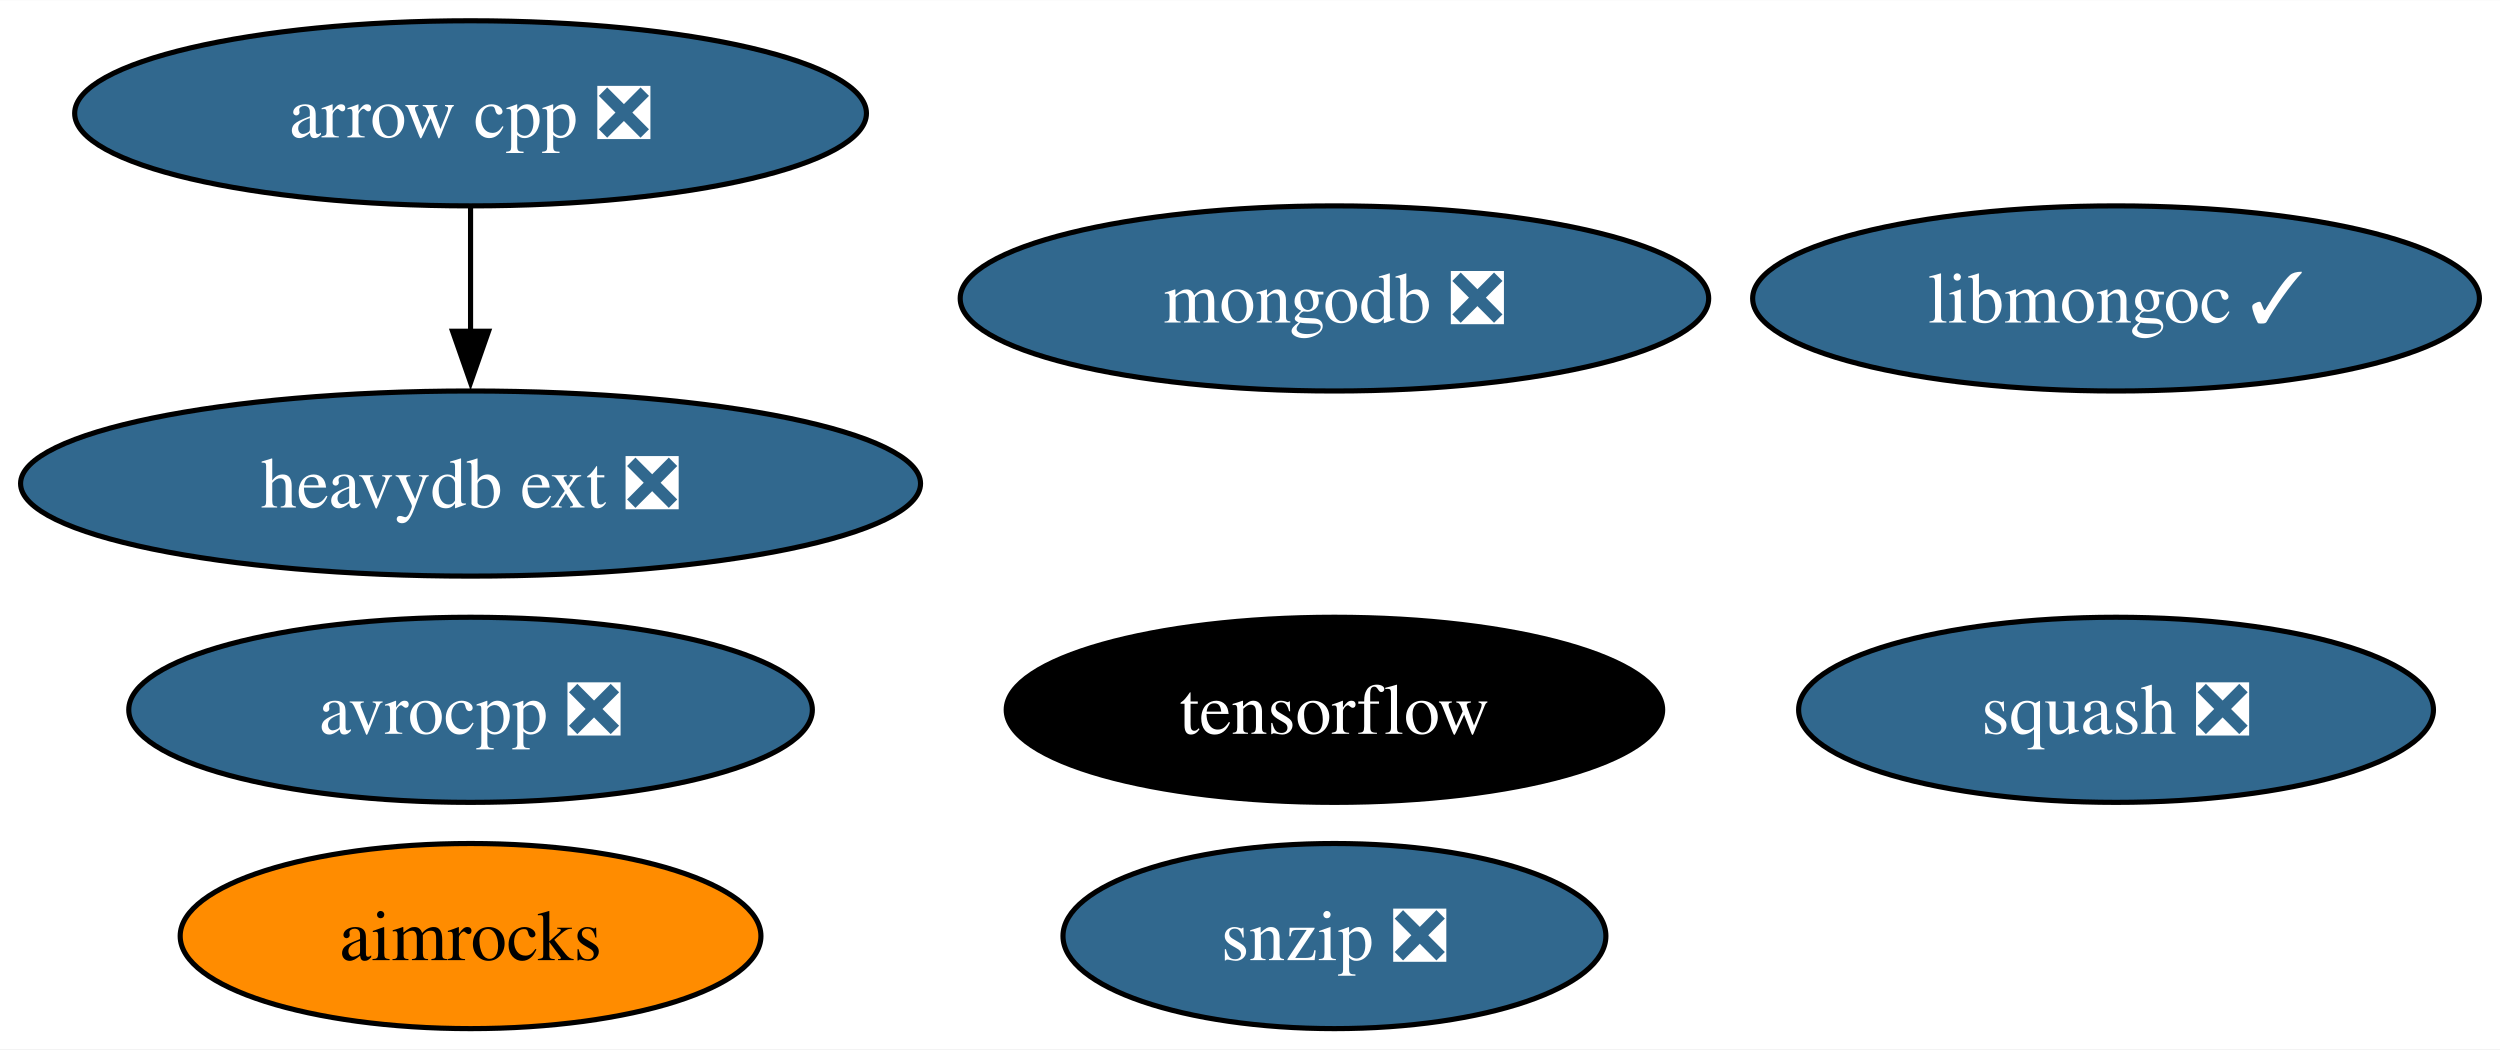
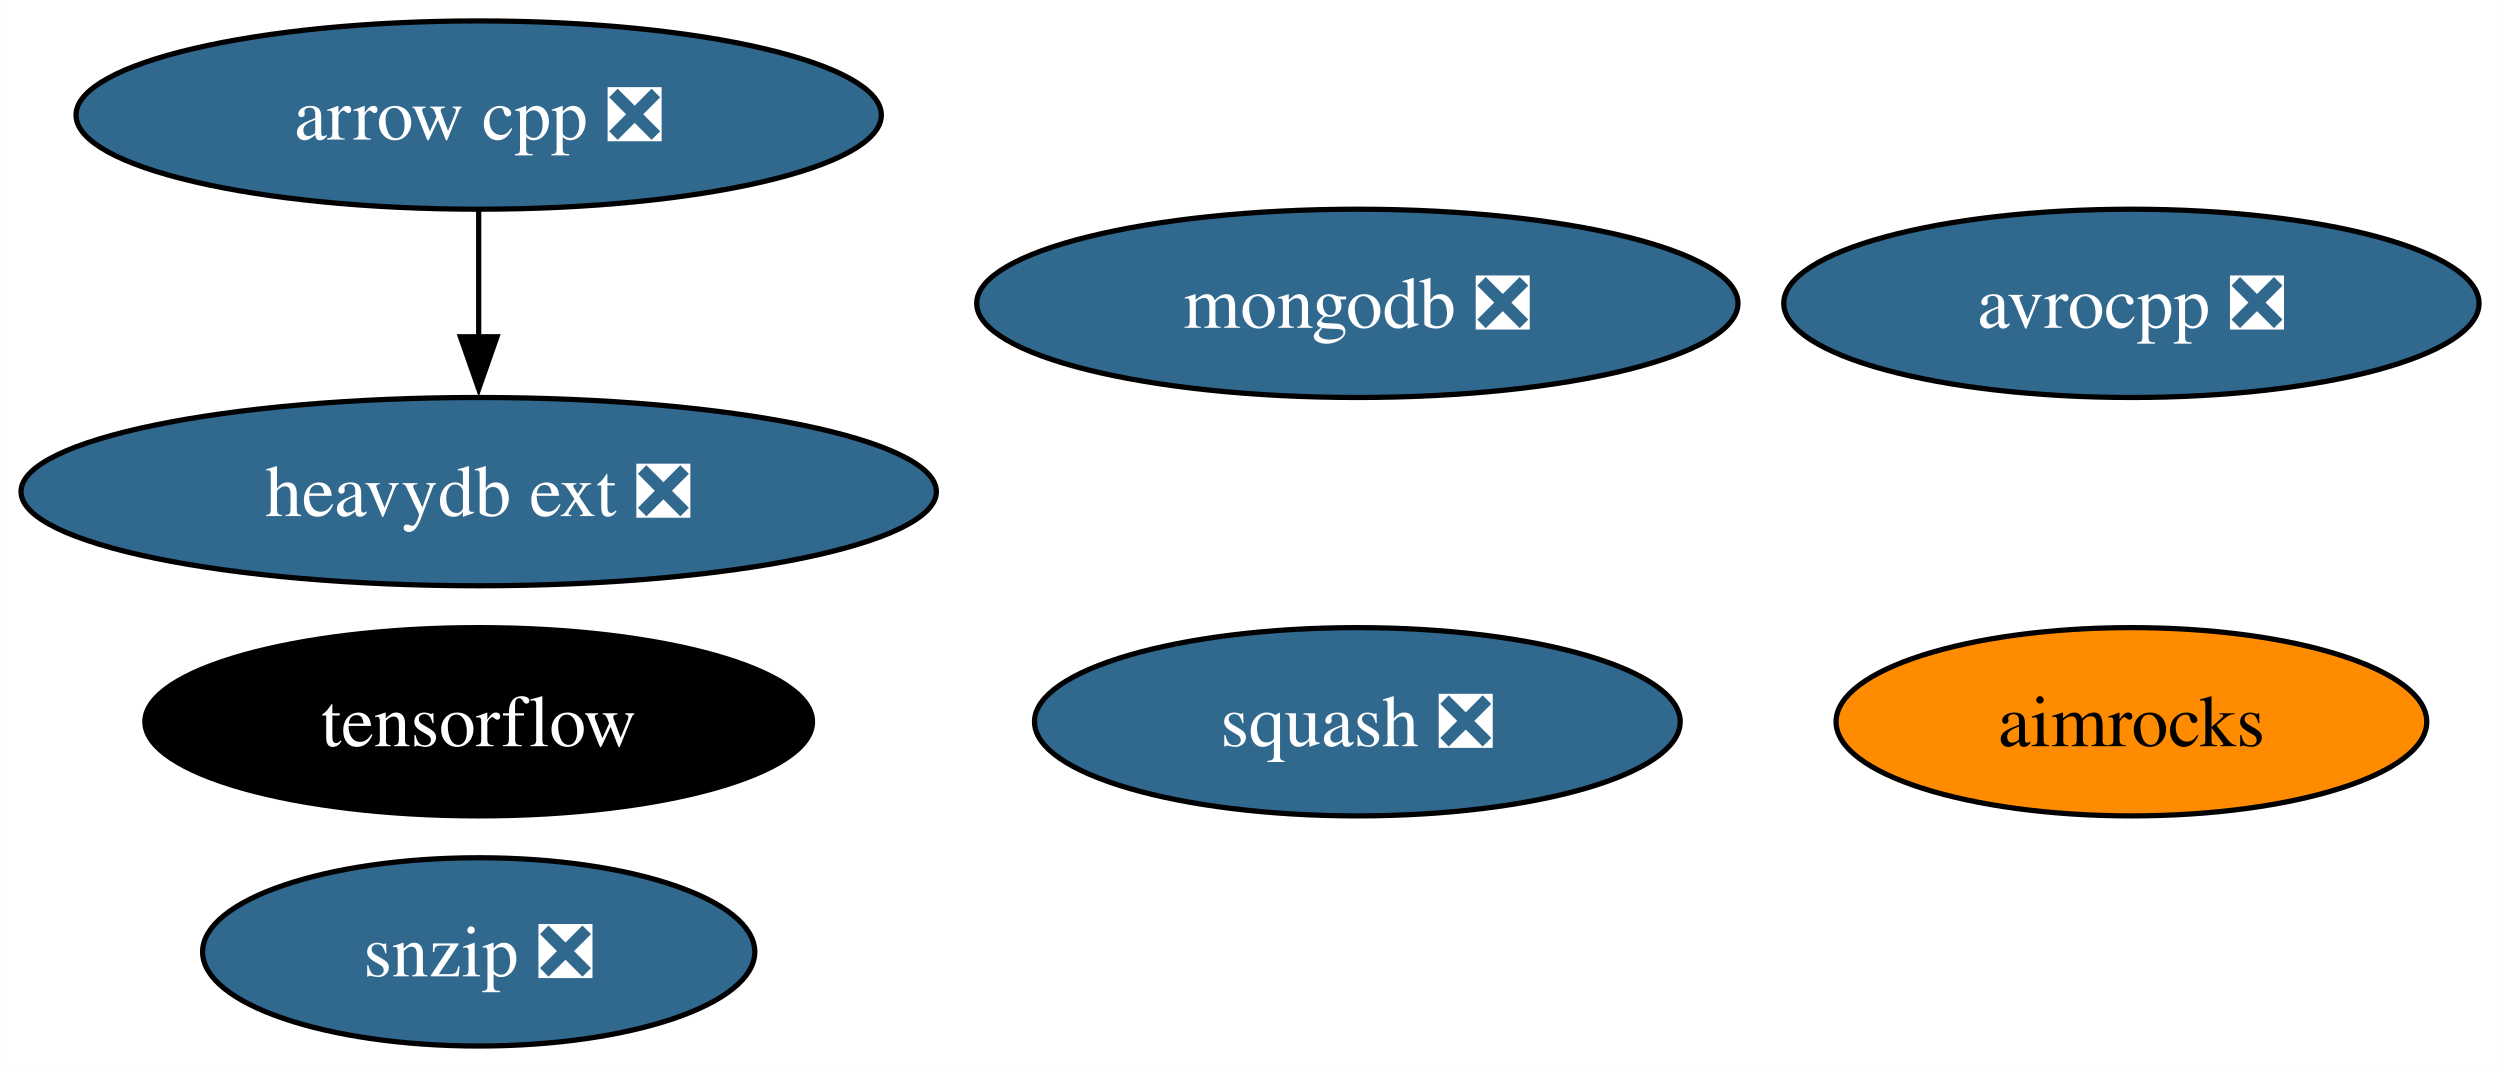
- <svg xmlns="http://www.w3.org/2000/svg" xmlns:xlink="http://www.w3.org/1999/xlink" width="486pt" height="204pt" viewBox="0.00 0.00 486.18 204.00">
+ <svg xmlns="http://www.w3.org/2000/svg" xmlns:xlink="http://www.w3.org/1999/xlink" width="478pt" height="204pt" viewBox="0.00 0.00 477.97 204.00">
  <g id="graph0" class="graph" transform="scale(1 1) rotate(0) translate(4 200)">
-     <polygon fill="white" stroke="none" points="-4,4 -4,-200 482.18,-200 482.18,4 -4,4" />
+     <polygon fill="white" stroke="none" points="-4,4 -4,-200 473.97,-200 473.97,4 -4,4" />
    <g id="node1" class="node">
      <g id="a_node1">
        <a xlink:href="https://github.com/conda-forge/arrow-cpp-feedstock/pull/1361" xlink:title="arrow cpp ❎">
          <ellipse fill="#31688e" stroke="black" cx="87.51" cy="-178" rx="76.99" ry="18" />
          <text text-anchor="middle" x="87.51" y="-173.32" font-family="Times,serif" font-size="14.00" fill="white">arrow cpp ❎</text>
        </a>
      </g>
    </g>
-     <g id="node8" class="node">
-       <g id="a_node8">
+     <g id="node7" class="node">
+       <g id="a_node7">
        <a xlink:href="https://github.com/conda-forge/heavydb-ext-feedstock/pull/70" xlink:title="heavydb ext ❎">
          <ellipse fill="#31688e" stroke="black" cx="87.51" cy="-106" rx="87.51" ry="18" />
          <text text-anchor="middle" x="87.51" y="-101.33" font-family="Times,serif" font-size="14.00" fill="white">heavydb ext ❎</text>
        </a>
      </g>
    </g>
    <g id="edge1" class="edge">
      <path fill="none" stroke="black" d="M87.51,-159.7C87.51,-152.41 87.51,-143.73 87.51,-135.54" />
      <polygon fill="black" stroke="black" points="91.01,-135.62 87.51,-125.62 84.01,-135.62 91.01,-135.62" />
    </g>
    <g id="node2" class="node">
      <g id="a_node2">
        <a xlink:href="https://github.com/conda-forge/avrocpp-feedstock/pull/22" xlink:title="avrocpp ❎">
-           <ellipse fill="#31688e" stroke="black" cx="87.51" cy="-62" rx="66.47" ry="18" />
-           <text text-anchor="middle" x="87.51" y="-57.33" font-family="Times,serif" font-size="14.00" fill="white">avrocpp ❎</text>
+           <ellipse fill="#31688e" stroke="black" cx="403.51" cy="-142" rx="66.47" ry="18" />
+           <text text-anchor="middle" x="403.51" y="-137.32" font-family="Times,serif" font-size="14.00" fill="white">avrocpp ❎</text>
        </a>
      </g>
    </g>
    <g id="node3" class="node">
      <g id="a_node3">
        <a xlink:href="https://github.com/conda-forge/snzip-feedstock/pull/11" xlink:title="snzip ❎">
-           <ellipse fill="#31688e" stroke="black" cx="255.51" cy="-18" rx="52.79" ry="18" />
-           <text text-anchor="middle" x="255.51" y="-13.32" font-family="Times,serif" font-size="14.00" fill="white">snzip ❎</text>
+           <ellipse fill="#31688e" stroke="black" cx="87.51" cy="-18" rx="52.79" ry="18" />
+           <text text-anchor="middle" x="87.51" y="-13.32" font-family="Times,serif" font-size="14.00" fill="white">snzip ❎</text>
        </a>
      </g>
    </g>
    <g id="node4" class="node">
      <g id="a_node4">
        <a xlink:href="https://github.com/conda-forge/squash-feedstock/pull/7" xlink:title="squash ❎">
-           <ellipse fill="#31688e" stroke="black" cx="407.51" cy="-62" rx="61.73" ry="18" />
-           <text text-anchor="middle" x="407.51" y="-57.33" font-family="Times,serif" font-size="14.00" fill="white">squash ❎</text>
+           <ellipse fill="#31688e" stroke="black" cx="255.51" cy="-62" rx="61.73" ry="18" />
+           <text text-anchor="middle" x="255.51" y="-57.33" font-family="Times,serif" font-size="14.00" fill="white">squash ❎</text>
        </a>
      </g>
    </g>
    <g id="node5" class="node">
      <g id="a_node5">
        <a xlink:href="https://github.com/conda-forge/tensorflow-feedstock" xlink:title="tensorflow">
-           <ellipse fill="#000000" stroke="black" cx="255.51" cy="-62" rx="63.83" ry="18" />
-           <text text-anchor="middle" x="255.51" y="-57.33" font-family="Times,serif" font-size="14.00" fill="white">tensorflow</text>
+           <ellipse fill="#000000" stroke="black" cx="87.51" cy="-62" rx="63.83" ry="18" />
+           <text text-anchor="middle" x="87.51" y="-57.33" font-family="Times,serif" font-size="14.00" fill="white">tensorflow</text>
        </a>
      </g>
    </g>
    <g id="node6" class="node">
      <g id="a_node6">
        <a xlink:href="https://github.com/conda-forge/mongodb-feedstock/pull/89" xlink:title="mongodb ❎">
          <ellipse fill="#31688e" stroke="black" cx="255.51" cy="-142" rx="72.78" ry="18" />
          <text text-anchor="middle" x="255.51" y="-137.32" font-family="Times,serif" font-size="14.00" fill="white">mongodb ❎</text>
        </a>
      </g>
    </g>
-     <g id="node7" class="node">
-       <g id="a_node7">
-         <a xlink:href="https://github.com/conda-forge/libmongoc-feedstock/pull/26" xlink:title="libmongoc ✓">
-           <ellipse fill="#31688e" stroke="black" cx="407.51" cy="-142" rx="70.67" ry="18" />
-           <text text-anchor="middle" x="407.51" y="-137.32" font-family="Times,serif" font-size="14.00" fill="white">libmongoc ✓</text>
-         </a>
-       </g>
-     </g>
-     <g id="node9" class="node">
-       <g id="a_node9">
+     <g id="node8" class="node">
+       <g id="a_node8">
        <a xlink:href="https://github.com/conda-forge/aimrocks-feedstock" xlink:title="aimrocks">
-           <ellipse fill="#ff8c00" stroke="black" cx="87.51" cy="-18" rx="56.47" ry="18" />
-           <text text-anchor="middle" x="87.51" y="-13.32" font-family="Times,serif" font-size="14.00">aimrocks</text>
+           <ellipse fill="#ff8c00" stroke="black" cx="403.51" cy="-62" rx="56.47" ry="18" />
+           <text text-anchor="middle" x="403.51" y="-57.33" font-family="Times,serif" font-size="14.00">aimrocks</text>
        </a>
      </g>
    </g>
  </g>
</svg>
